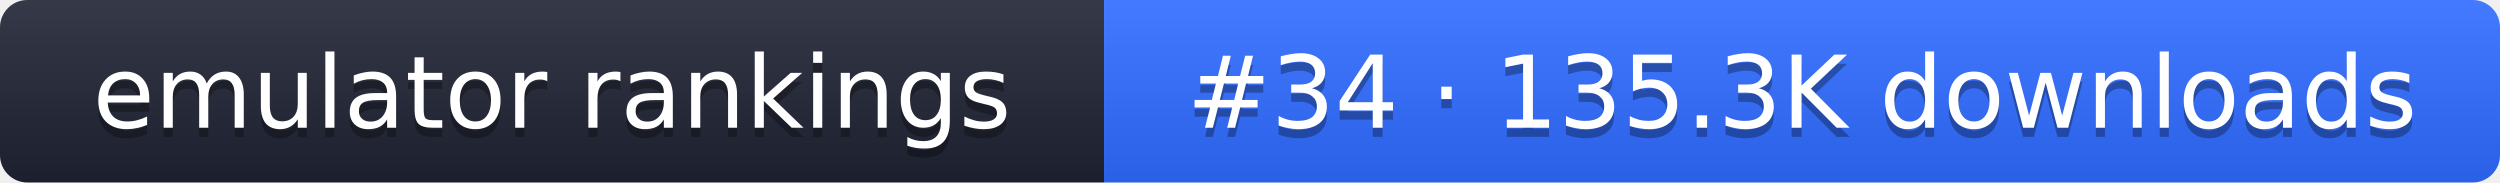
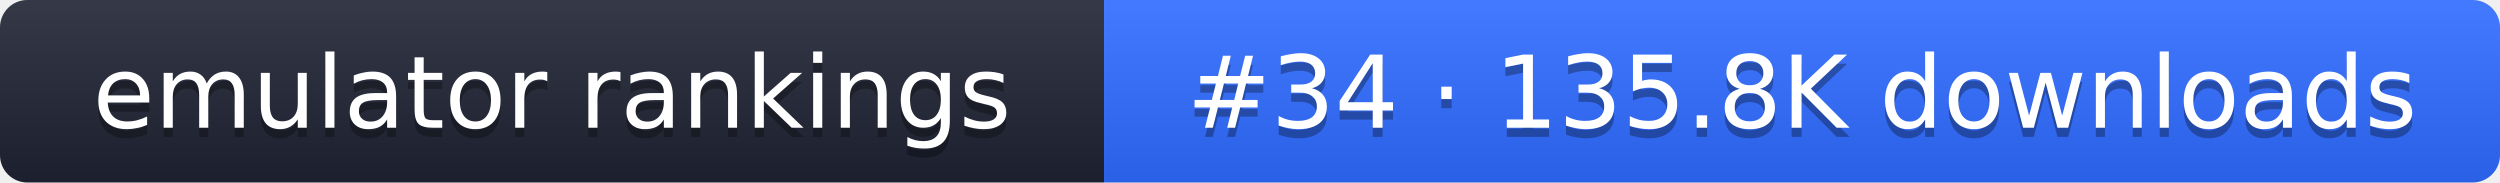
- <svg xmlns="http://www.w3.org/2000/svg" width="274" height="20" role="img" aria-label="emulator rankings: #34 · 135.3K downloads">
+ <svg xmlns="http://www.w3.org/2000/svg" width="274" height="20" role="img" aria-label="emulator rankings: #34 · 135.8K downloads">
  <linearGradient id="g" x2="0" y2="100%">
    <stop offset="0" stop-color="#fff" stop-opacity=".1" />
    <stop offset="1" stop-opacity=".1" />
  </linearGradient>
  <clipPath id="r">
    <rect width="274" height="20" rx="3" fill="#fff" />
  </clipPath>
  <g clip-path="url(#r)">
    <rect width="121" height="20" fill="#1f2433" />
    <rect x="121" width="153" height="20" fill="#2f6bff" />
    <rect width="274" height="20" fill="url(#g)" />
  </g>
  <g fill="#fff" text-anchor="middle" font-family="Verdana,DejaVu Sans,sans-serif" font-size="11">
    <text x="60.5" y="15" fill="#010101" fill-opacity=".3">emulator rankings</text>
    <text x="60.5" y="14">emulator rankings</text>
-     <text x="197.5" y="15" fill="#010101" fill-opacity=".3">#34 · 135.3K downloads</text>
-     <text x="197.5" y="14">#34 · 135.3K downloads</text>
+     <text x="197.5" y="15" fill="#010101" fill-opacity=".3">#34 · 135.8K downloads</text>
+     <text x="197.5" y="14">#34 · 135.8K downloads</text>
  </g>
</svg>
